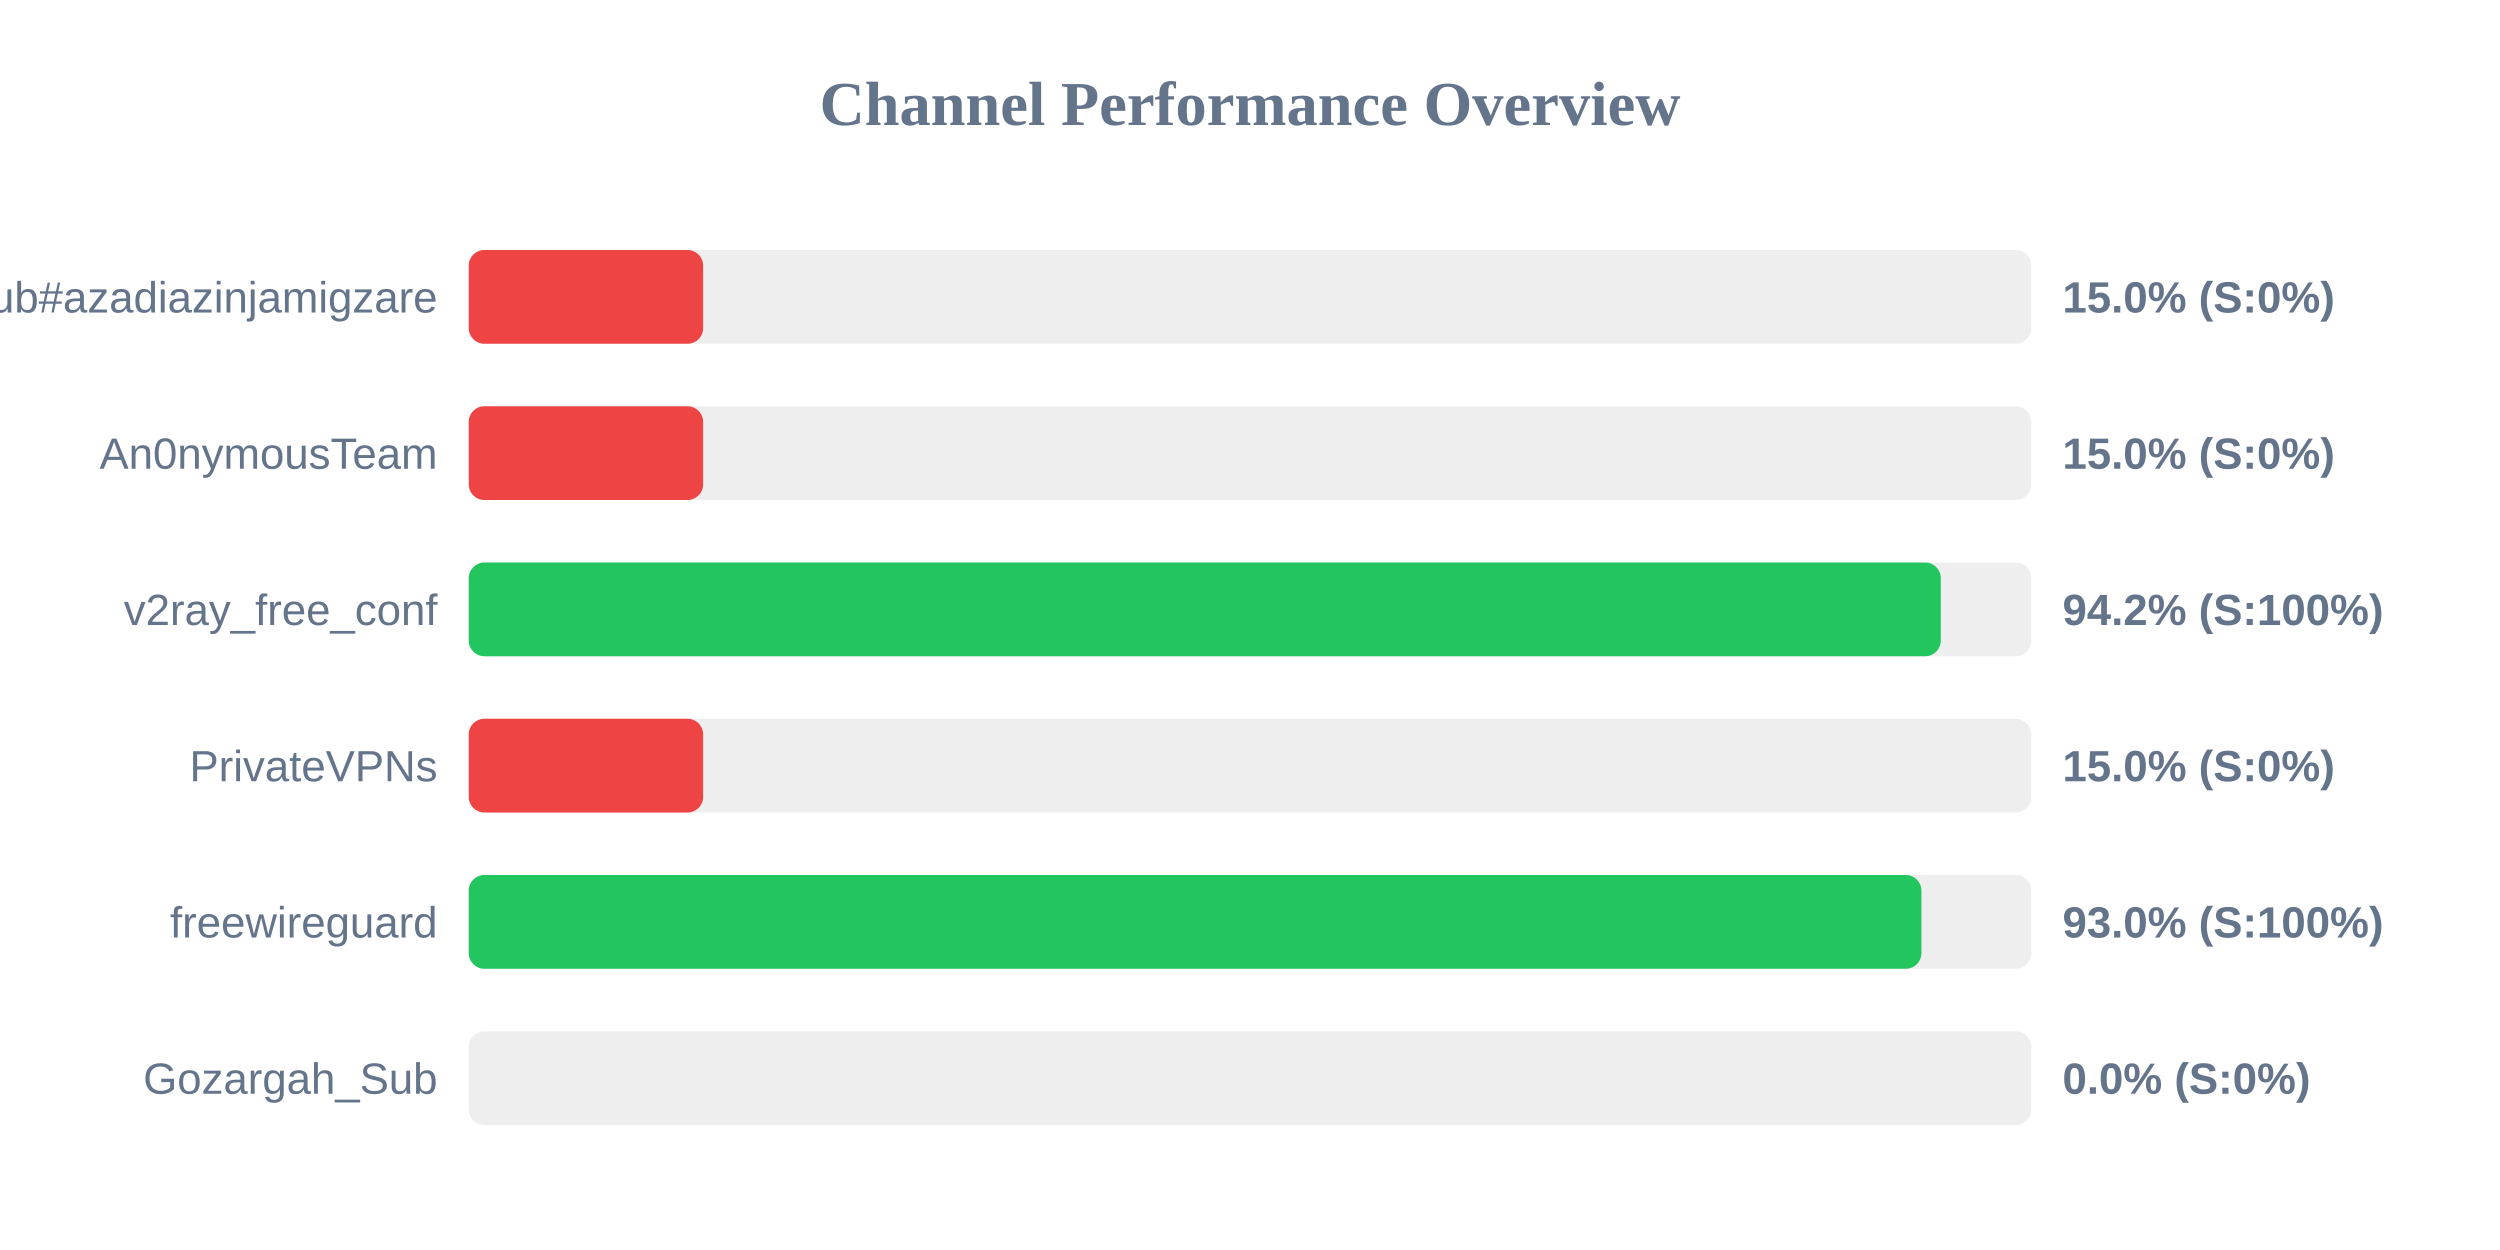
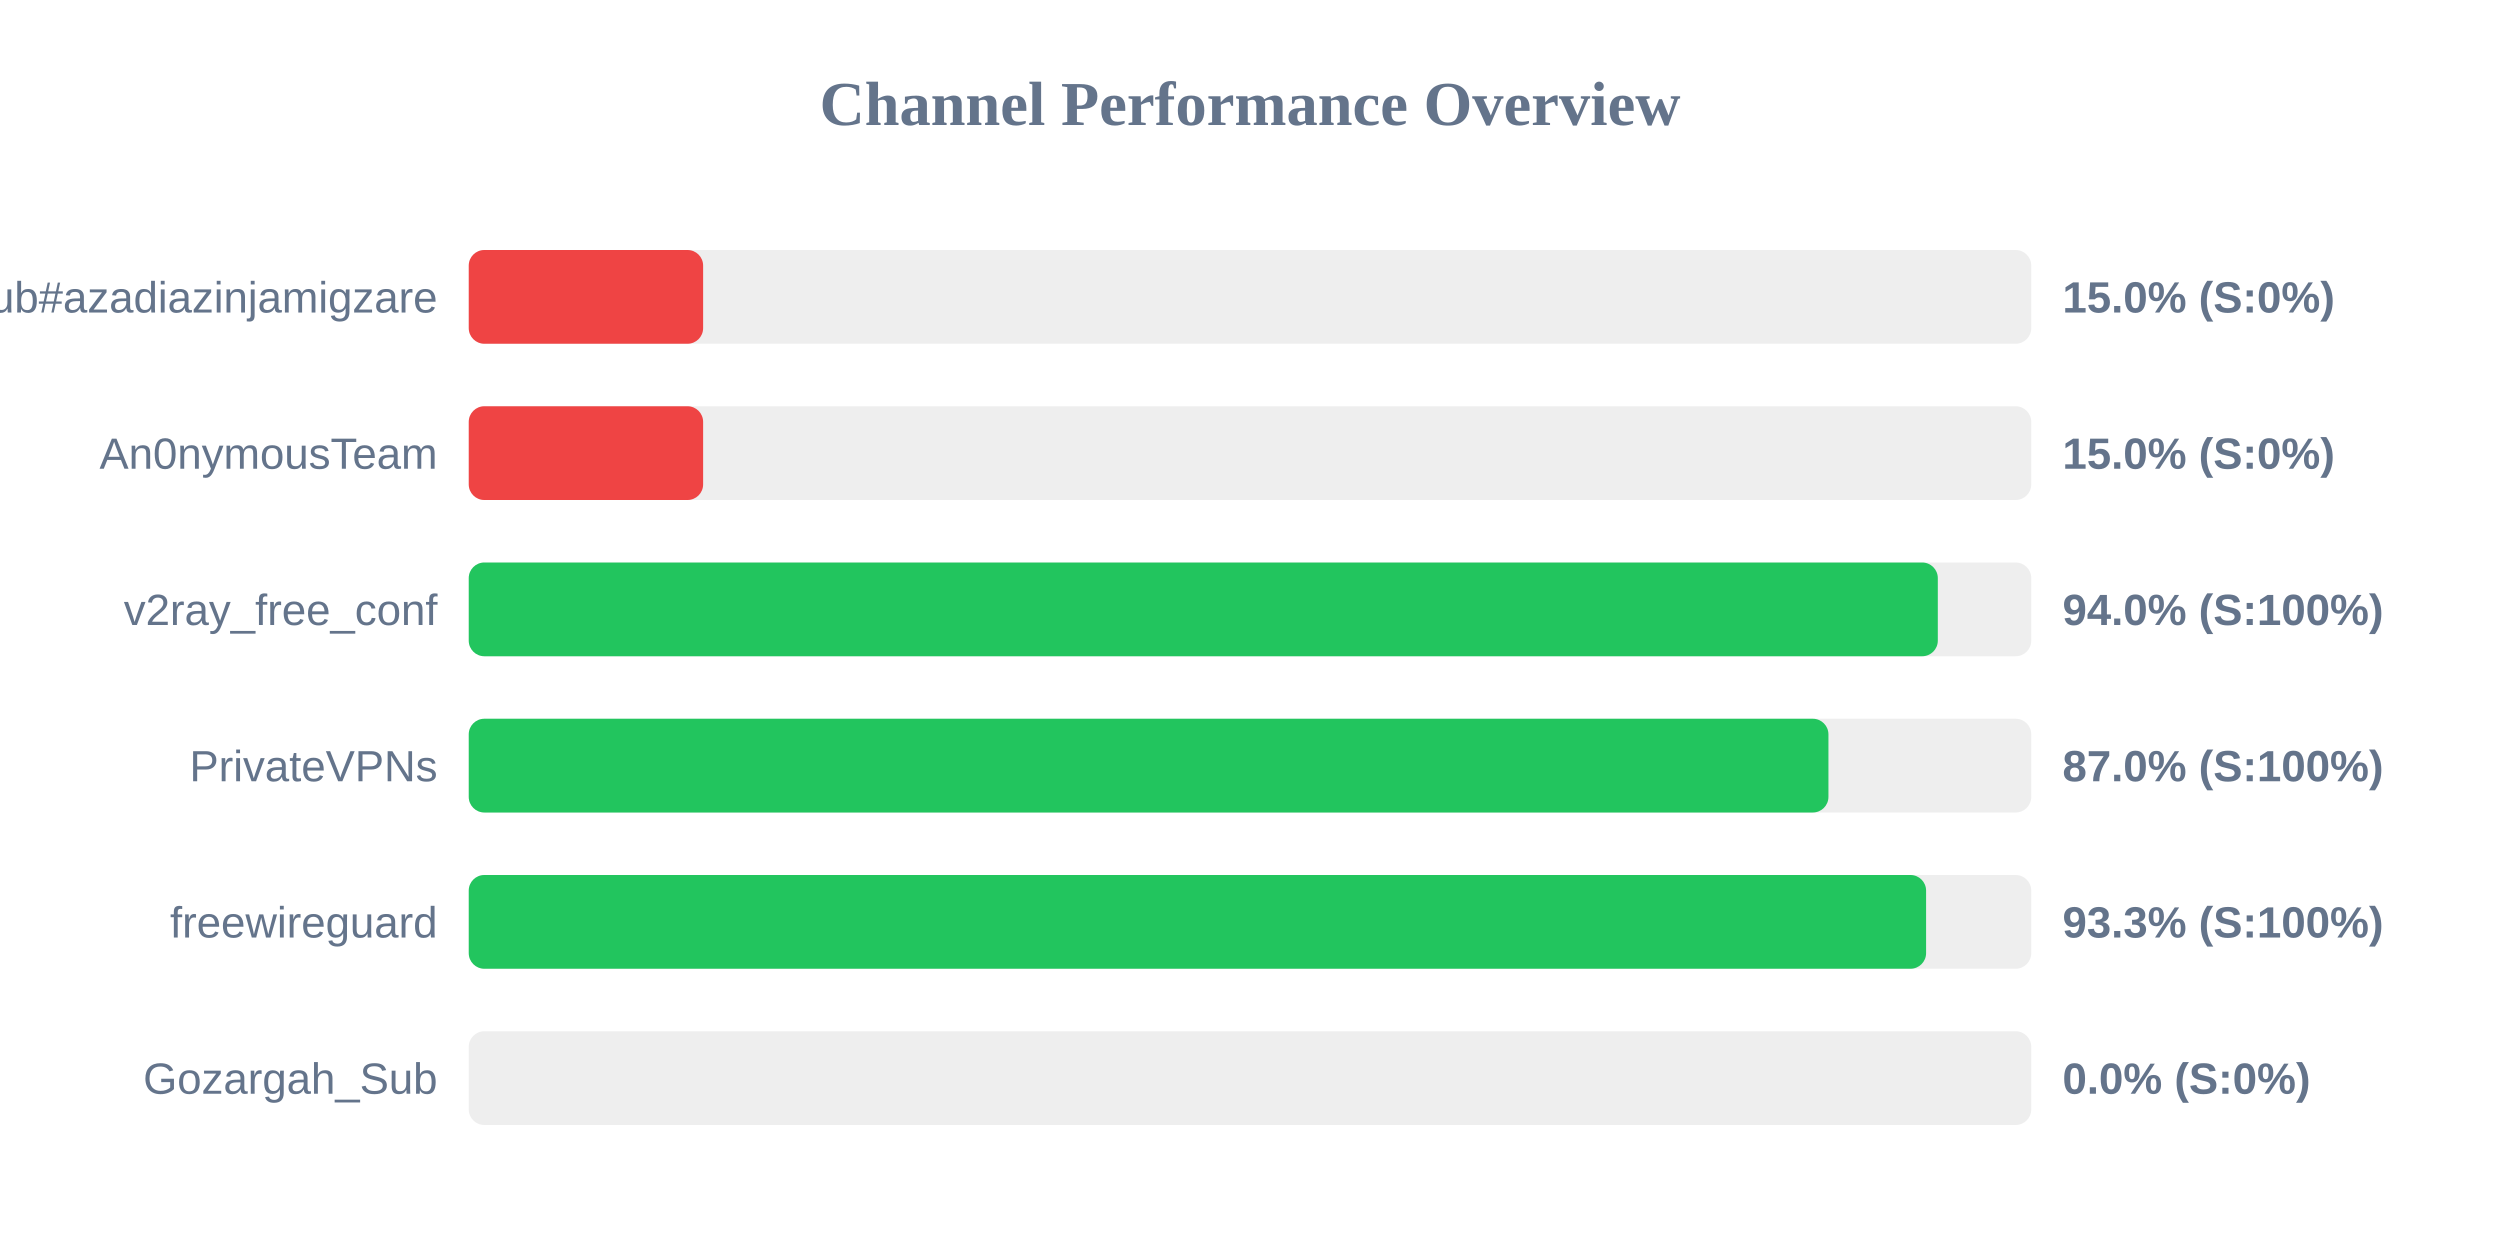
<svg xmlns="http://www.w3.org/2000/svg" width="800" height="400" version="1.1">
  <style>
        .row { font: 14px Arial; fill: #64748b; }
        .score { font: bold 14px Arial; fill: #64748b; }
    </style>
  <text x="400" y="40" text-anchor="middle" font-size="20px" font-weight="bold" fill="#64748b">Channel Performance Overview</text>
  <rect x="150" y="80" width="500" height="30" fill="#eee" rx="5" />
  <rect x="150" y="80" width="75.0" height="30" fill="#ef4444" rx="5" />
  <text x="140" y="100" text-anchor="end" class="row">Sub#azadiazinjamigzare</text>
  <text x="660" y="100" text-anchor="start" class="score">15.0% (S:0%)</text>
  <rect x="150" y="130" width="500" height="30" fill="#eee" rx="5" />
  <rect x="150" y="130" width="75.0" height="30" fill="#ef4444" rx="5" />
  <text x="140" y="150" text-anchor="end" class="row">An0nymousTeam</text>
  <text x="660" y="150" text-anchor="start" class="score">15.0% (S:0%)</text>
  <rect x="150" y="180" width="500" height="30" fill="#eee" rx="5" />
-   <rect x="150" y="180" width="471.05" height="30" fill="#22c55e" rx="5" />
+   <rect x="150" y="180" width="470.1" height="30" fill="#22c55e" rx="5" />
  <text x="140" y="200" text-anchor="end" class="row">v2ray_free_conf</text>
-   <text x="660" y="200" text-anchor="start" class="score">94.2% (S:100%)</text>
+   <text x="660" y="200" text-anchor="start" class="score">94.0% (S:100%)</text>
  <rect x="150" y="230" width="500" height="30" fill="#eee" rx="5" />
-   <rect x="150" y="230" width="75.0" height="30" fill="#ef4444" rx="5" />
+   <rect x="150" y="230" width="435.1" height="30" fill="#22c55e" rx="5" />
  <text x="140" y="250" text-anchor="end" class="row">PrivateVPNs</text>
-   <text x="660" y="250" text-anchor="start" class="score">15.0% (S:0%)</text>
+   <text x="660" y="250" text-anchor="start" class="score">87.0% (S:100%)</text>
  <rect x="150" y="280" width="500" height="30" fill="#eee" rx="5" />
-   <rect x="150" y="280" width="464.85" height="30" fill="#22c55e" rx="5" />
+   <rect x="150" y="280" width="466.35" height="30" fill="#22c55e" rx="5" />
  <text x="140" y="300" text-anchor="end" class="row">freewireguard</text>
-   <text x="660" y="300" text-anchor="start" class="score">93.0% (S:100%)</text>
+   <text x="660" y="300" text-anchor="start" class="score">93.3% (S:100%)</text>
  <rect x="150" y="330" width="500" height="30" fill="#eee" rx="5" />
  <rect x="150" y="330" width="0.0" height="30" fill="#ef4444" rx="5" />
  <text x="140" y="350" text-anchor="end" class="row">Gozargah_Sub</text>
  <text x="660" y="350" text-anchor="start" class="score">0.0% (S:0%)</text>
</svg>
